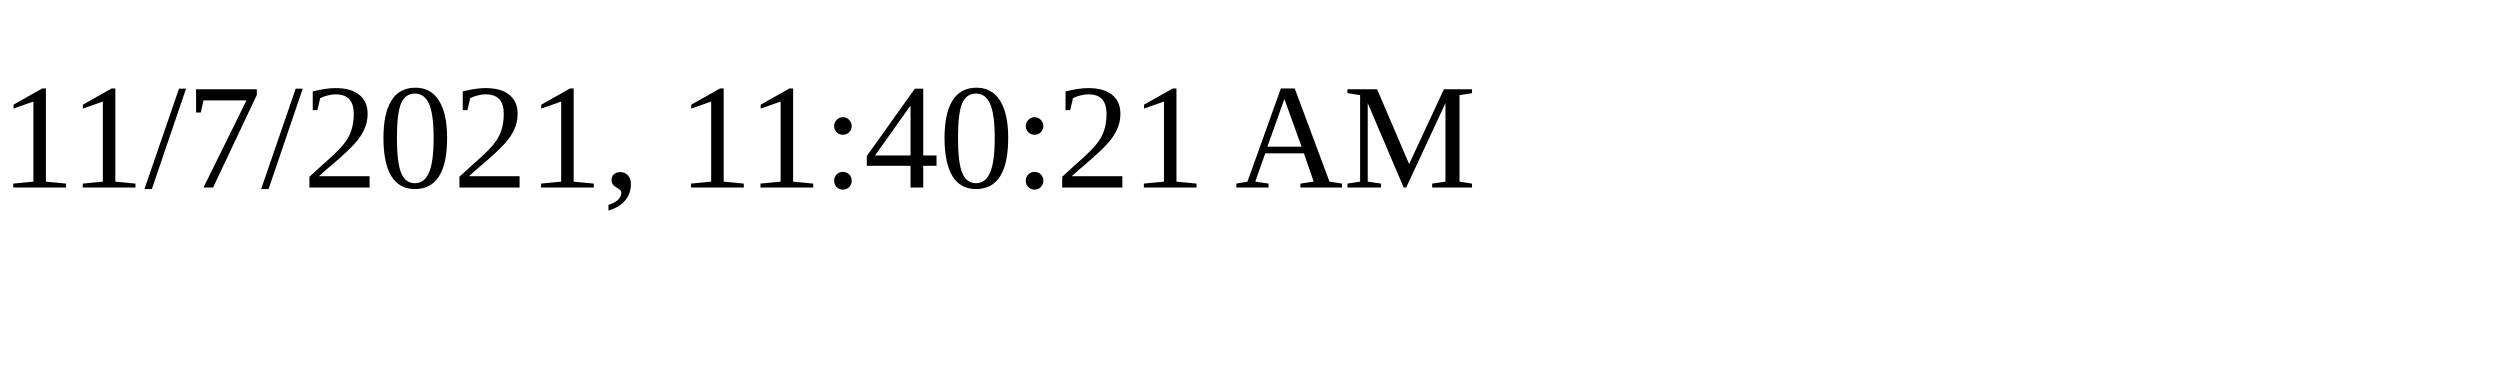
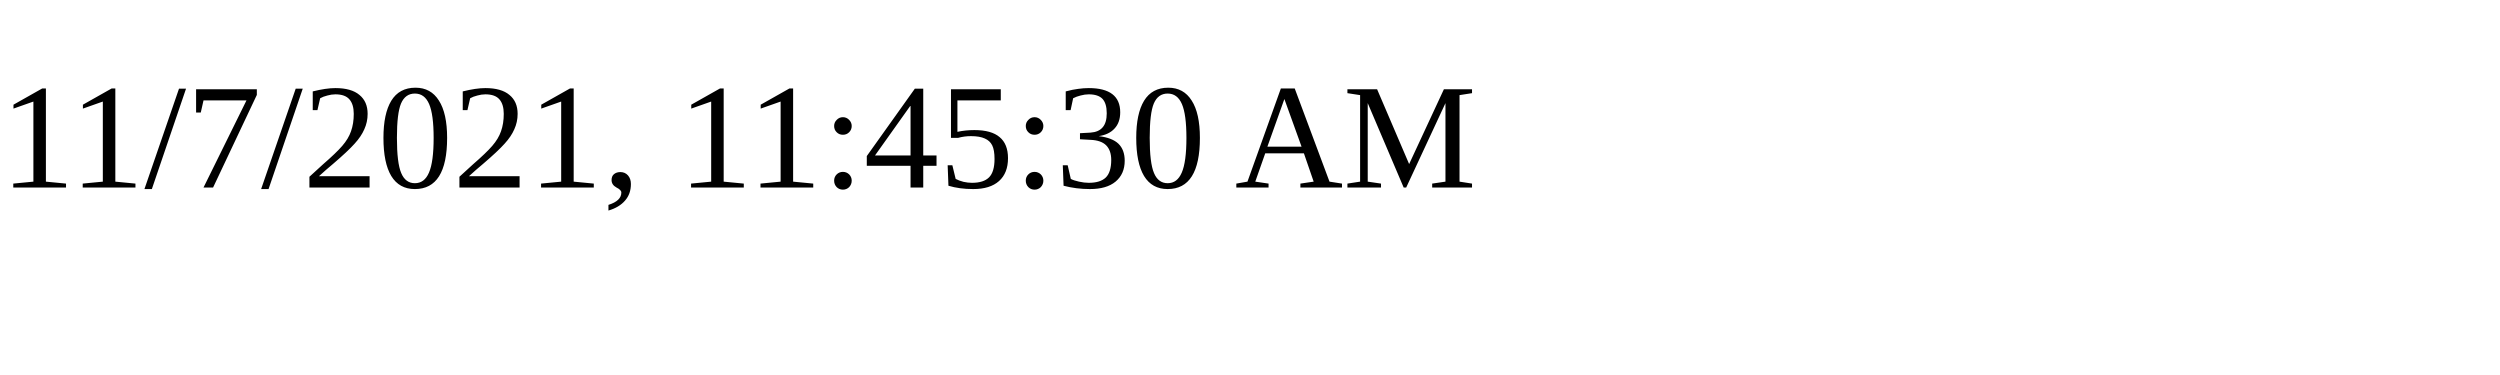
<svg xmlns="http://www.w3.org/2000/svg" height="30" width="200">
-   <text x="0" y="15">11/7/2021, 11:40:21 AM</text>
+   <text x="0" y="15">11/7/2021, 11:45:30 AM</text>
</svg>
